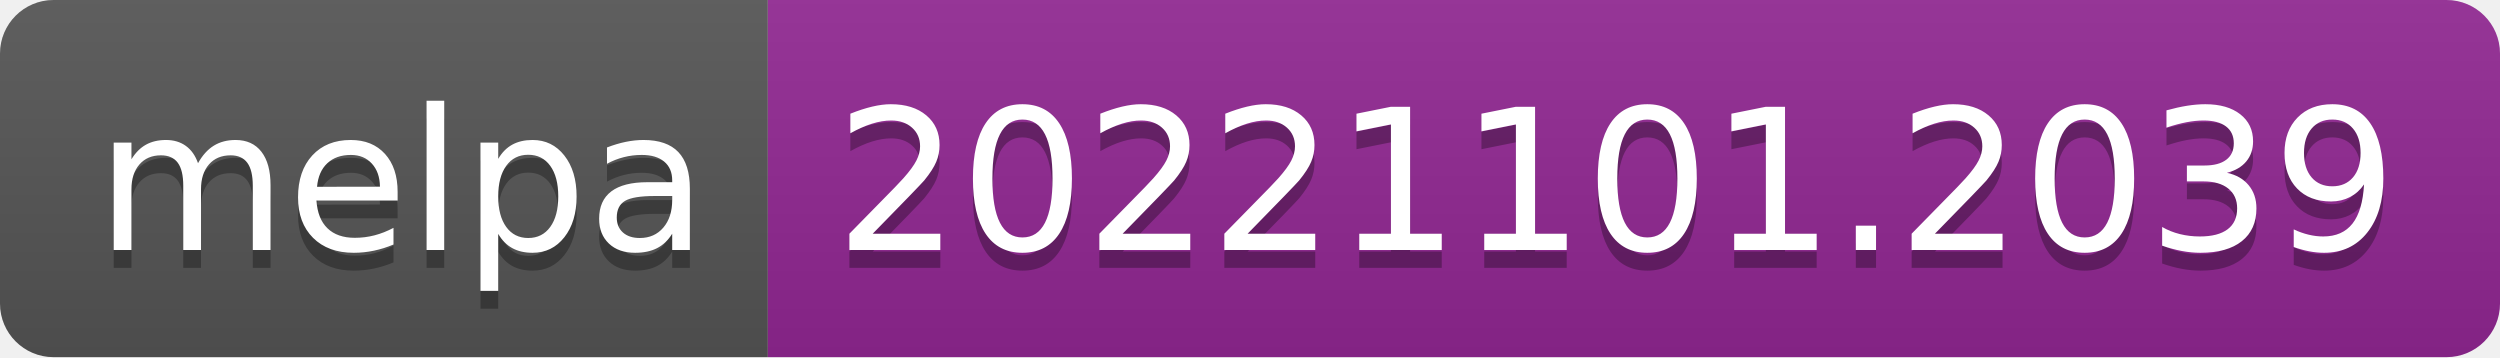
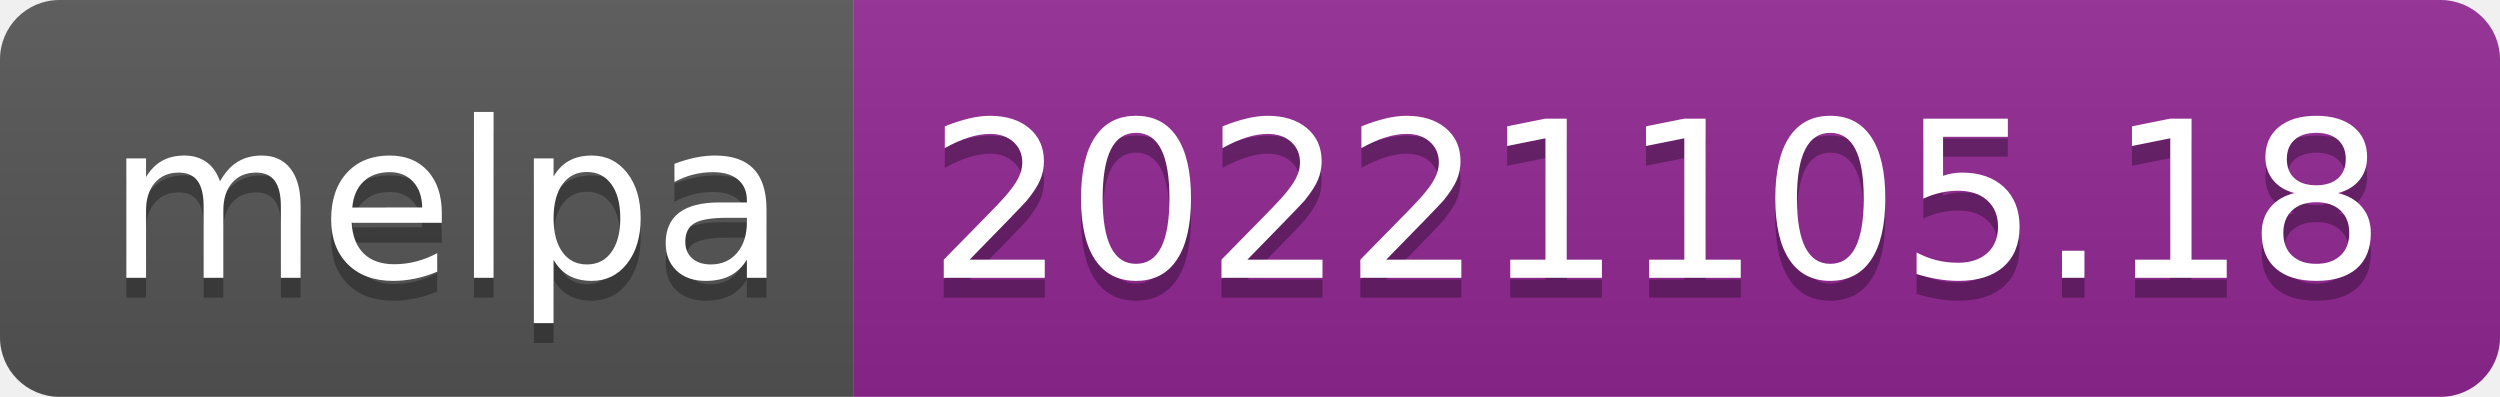
- <svg xmlns="http://www.w3.org/2000/svg" width="140" height="20" role="img" aria-label="melpa: 20221101.2039">
+ <svg xmlns="http://www.w3.org/2000/svg" width="126" height="20" role="img" aria-label="melpa: 20221105.18">
  <linearGradient id="s" x2="0" y2="100%">
    <stop offset="0" stop-color="#bbb" stop-opacity=".1" />
    <stop offset="1" stop-opacity=".1" />
  </linearGradient>
  <clipPath id="r">
-     <rect width="140" height="20" rx="3" fill="#fff" />
+     <rect width="126" height="20" rx="3" fill="#fff" />
  </clipPath>
  <g clip-path="url(#r)">
    <rect width="43" height="20" fill="#555" />
-     <rect x="43" width="97" height="20" fill="#922793" />
-     <rect width="140" height="20" fill="url(#s)" />
+     <rect x="43" width="83" height="20" fill="#922793" />
+     <rect width="126" height="20" fill="url(#s)" />
  </g>
  <g fill="#fff" text-anchor="middle" font-family="Verdana,Geneva,DejaVu Sans,sans-serif" text-rendering="geometricPrecision" font-size="110">
    <text aria-hidden="true" x="225" y="150" fill="#010101" fill-opacity=".3" transform="scale(.1)" textLength="330">melpa</text>
    <text x="225" y="140" transform="scale(.1)" fill="#fff" textLength="330">melpa</text>
-     <text aria-hidden="true" x="905" y="150" fill="#010101" fill-opacity=".3" transform="scale(.1)" textLength="870">20221101.2039</text>
-     <text x="905" y="140" transform="scale(.1)" fill="#fff" textLength="870">20221101.2039</text>
+     <text aria-hidden="true" x="835" y="150" fill="#010101" fill-opacity=".3" transform="scale(.1)" textLength="730">20221105.18</text>
+     <text x="835" y="140" transform="scale(.1)" fill="#fff" textLength="730">20221105.18</text>
  </g>
</svg>
